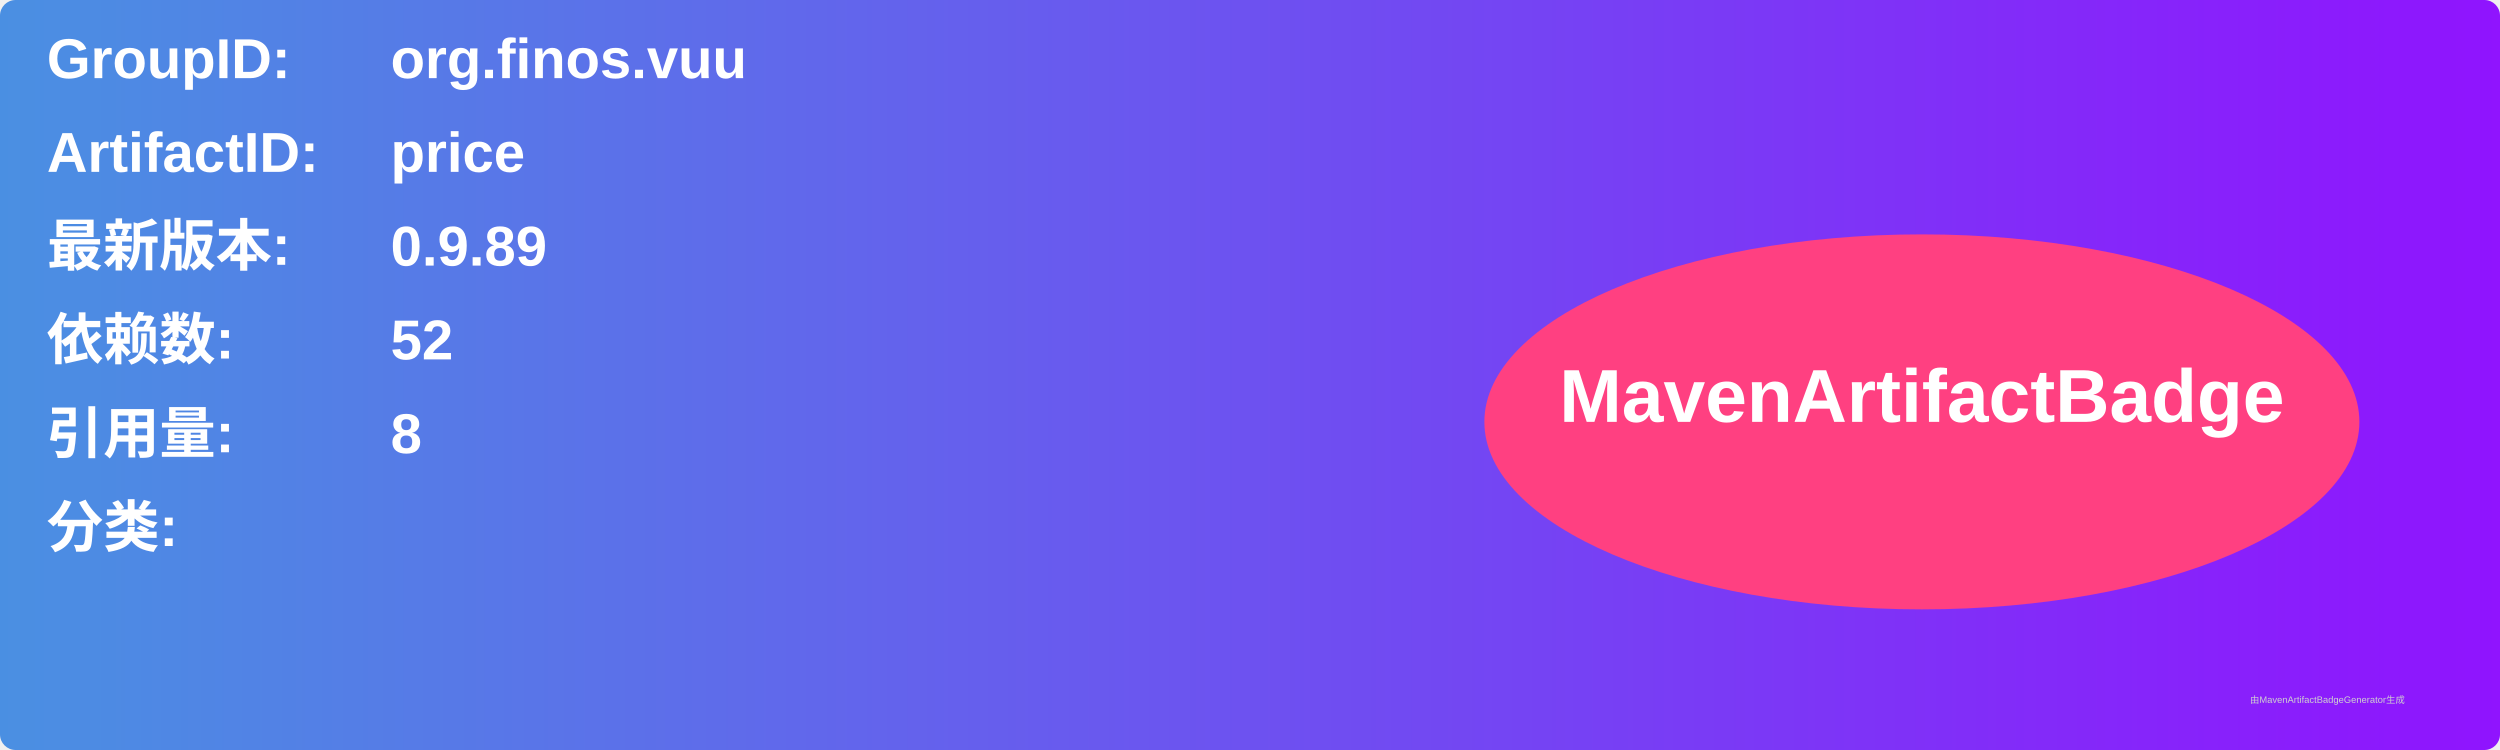
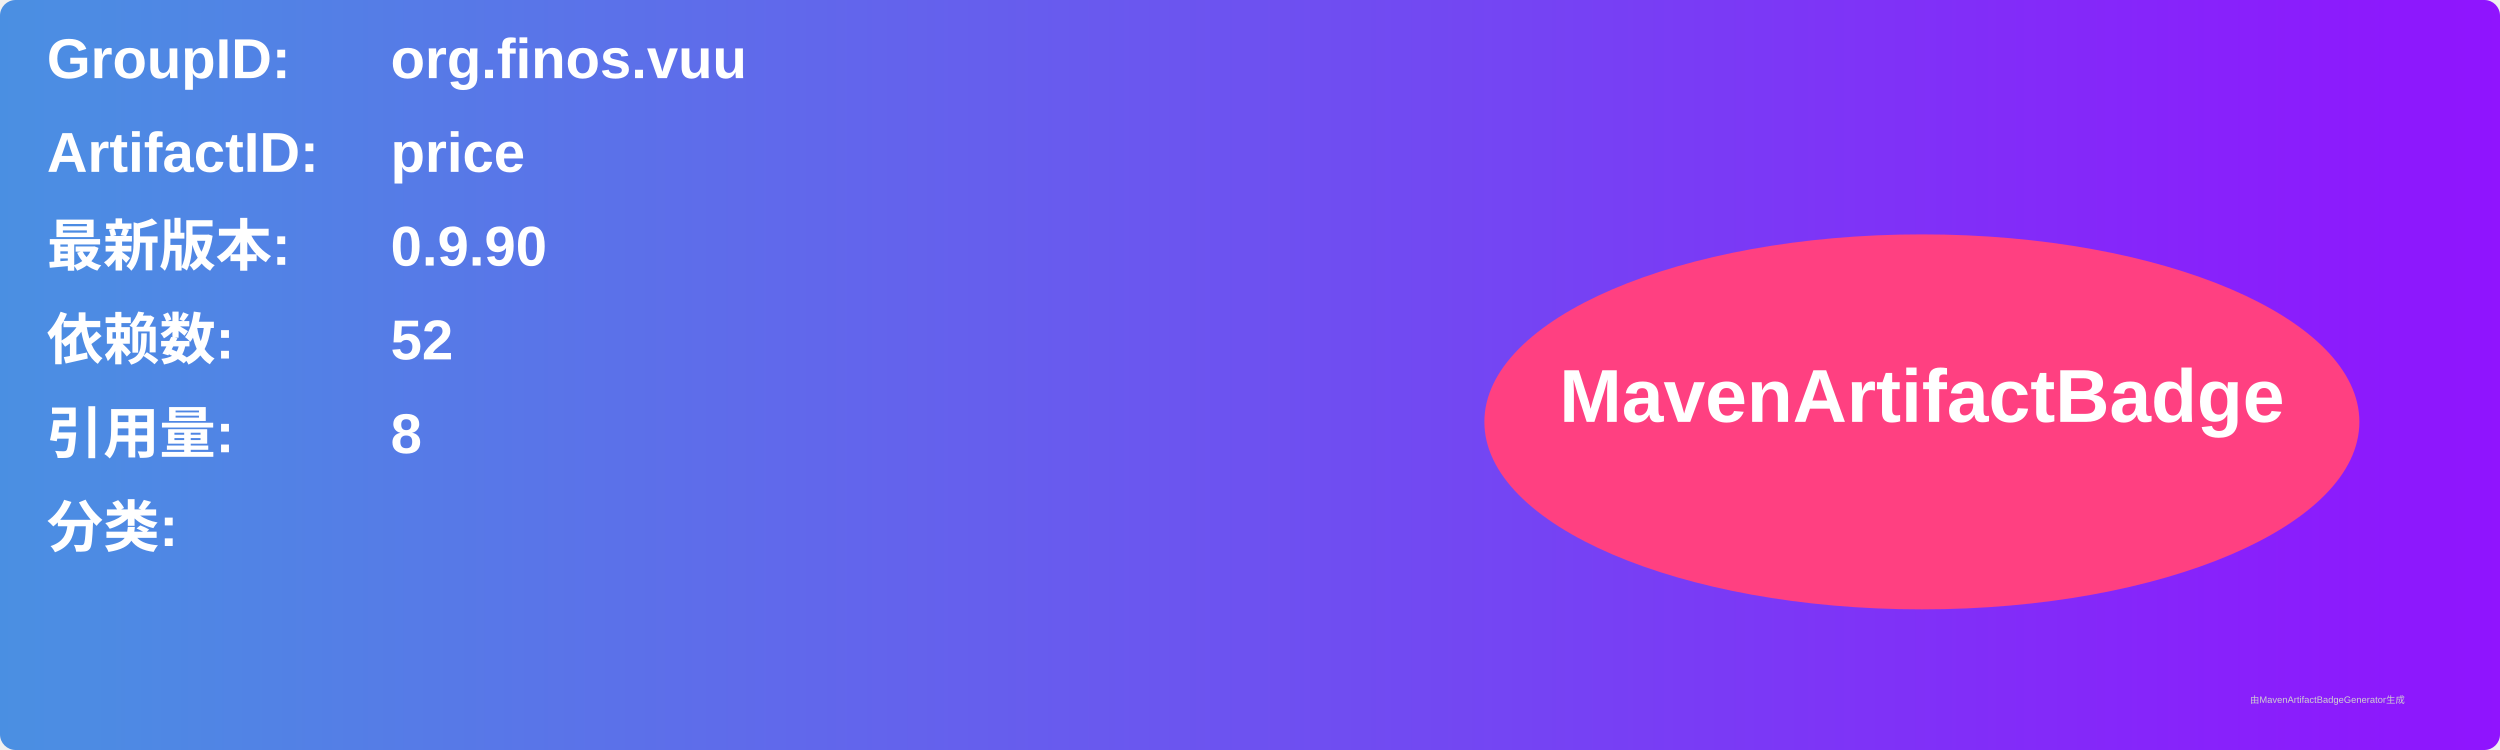
<svg xmlns="http://www.w3.org/2000/svg" width="800" height="240" viewBox="0 0 800 240">
  <linearGradient id="grad" x1="0%" y1="0%" x2="100%" y2="0%">
    <stop offset="0%" stop-color="#4a90e2" />
    <stop offset="100%" stop-color="#9013fe" />
  </linearGradient>
  <rect width="100%" height="100%" rx="5" ry="5" fill="url(#grad)" />
  <g transform="translate(15, 15)">
    <text x="0" y="10" font-family="Arial" font-size="18" fill="white" font-weight="bold" width="260">GroupID:</text>
    <text x="110" y="10" font-family="Arial" font-size="18" fill="white" font-weight="bold" width="460">org.finos.vuu</text>
    <text x="0" y="40" font-family="Arial" font-size="18" fill="white" font-weight="bold" width="260">ArtifactID:</text>
    <text x="110" y="40" font-family="Arial" font-size="18" fill="white" font-weight="bold" width="460">price</text>
    <text x="0" y="70" font-family="Arial" font-size="18" fill="white" font-weight="bold">最新版本:</text>
    <text x="110" y="70" font-family="Arial" font-size="18" fill="white" font-weight="bold">
-       <tspan font-weight="bold">0.9.89</tspan>
+       <tspan font-weight="bold">0.9.90</tspan>
    </text>
    <text x="0" y="100" font-family="Arial" font-size="18" fill="white" font-weight="bold">依赖数: </text>
    <text x="110" y="100" font-family="Arial" font-size="18" fill="white">
      <tspan font-weight="bold">52</tspan>
    </text>
    <text x="0" y="130" font-family="Arial" font-size="18" fill="white" font-weight="bold">引用量: </text>
    <text x="110" y="130" font-family="Arial" font-size="18" fill="white">
      <tspan font-weight="bold">8</tspan>
    </text>
    <text x="0" y="160" font-family="Arial" font-size="18" fill="white" font-weight="bold">分类:</text>
    <text x="10" y="190" font-family="Arial" font-size="10" fill="white">
      <tspan font-weight="bold" />
    </text>
    <ellipse cx="600" cy="120" rx="140" ry="60" fill="#ff4081" />
    <text x="600" y="120" text-anchor="middle" font-family="Arial" font-size="24" fill="white" font-weight="bold">MavenArtifactBadge</text>
  </g>
  <text x="720" y="225" font-family="Arial" font-size="3" fill="#d0d0d0">由MavenArtifactBadgeGenerator生成</text>
</svg>
